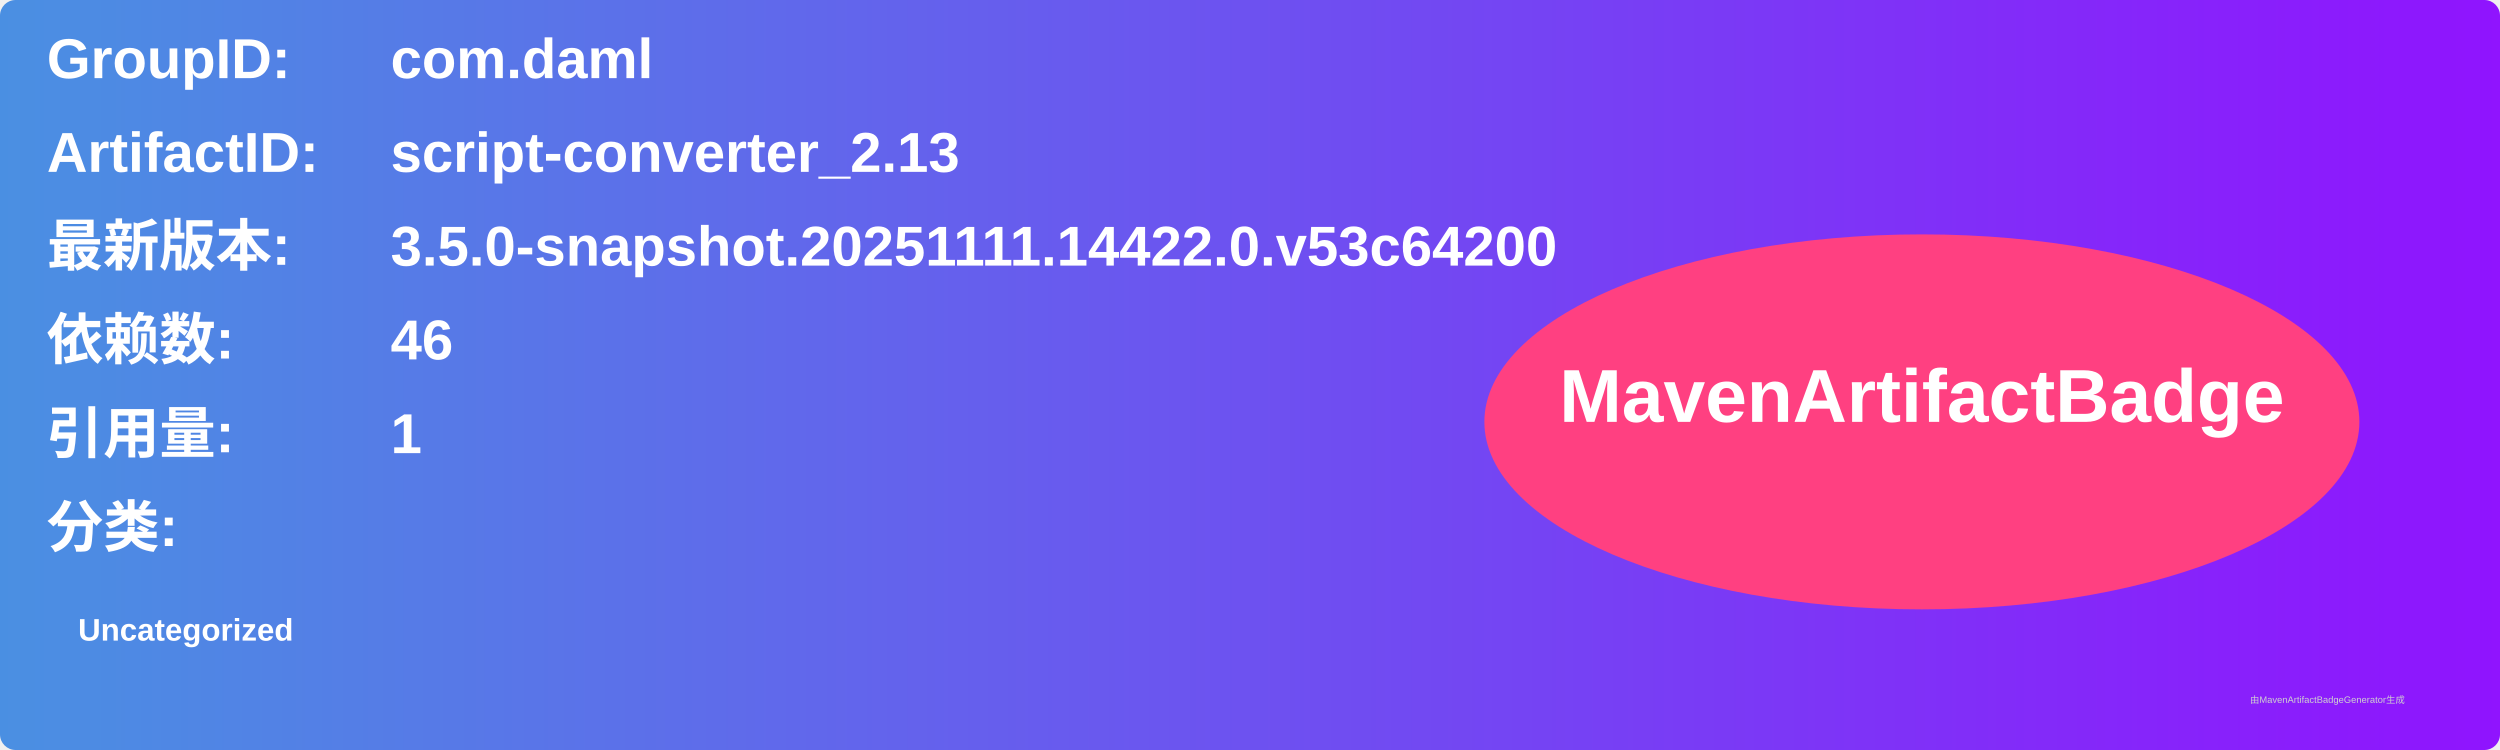
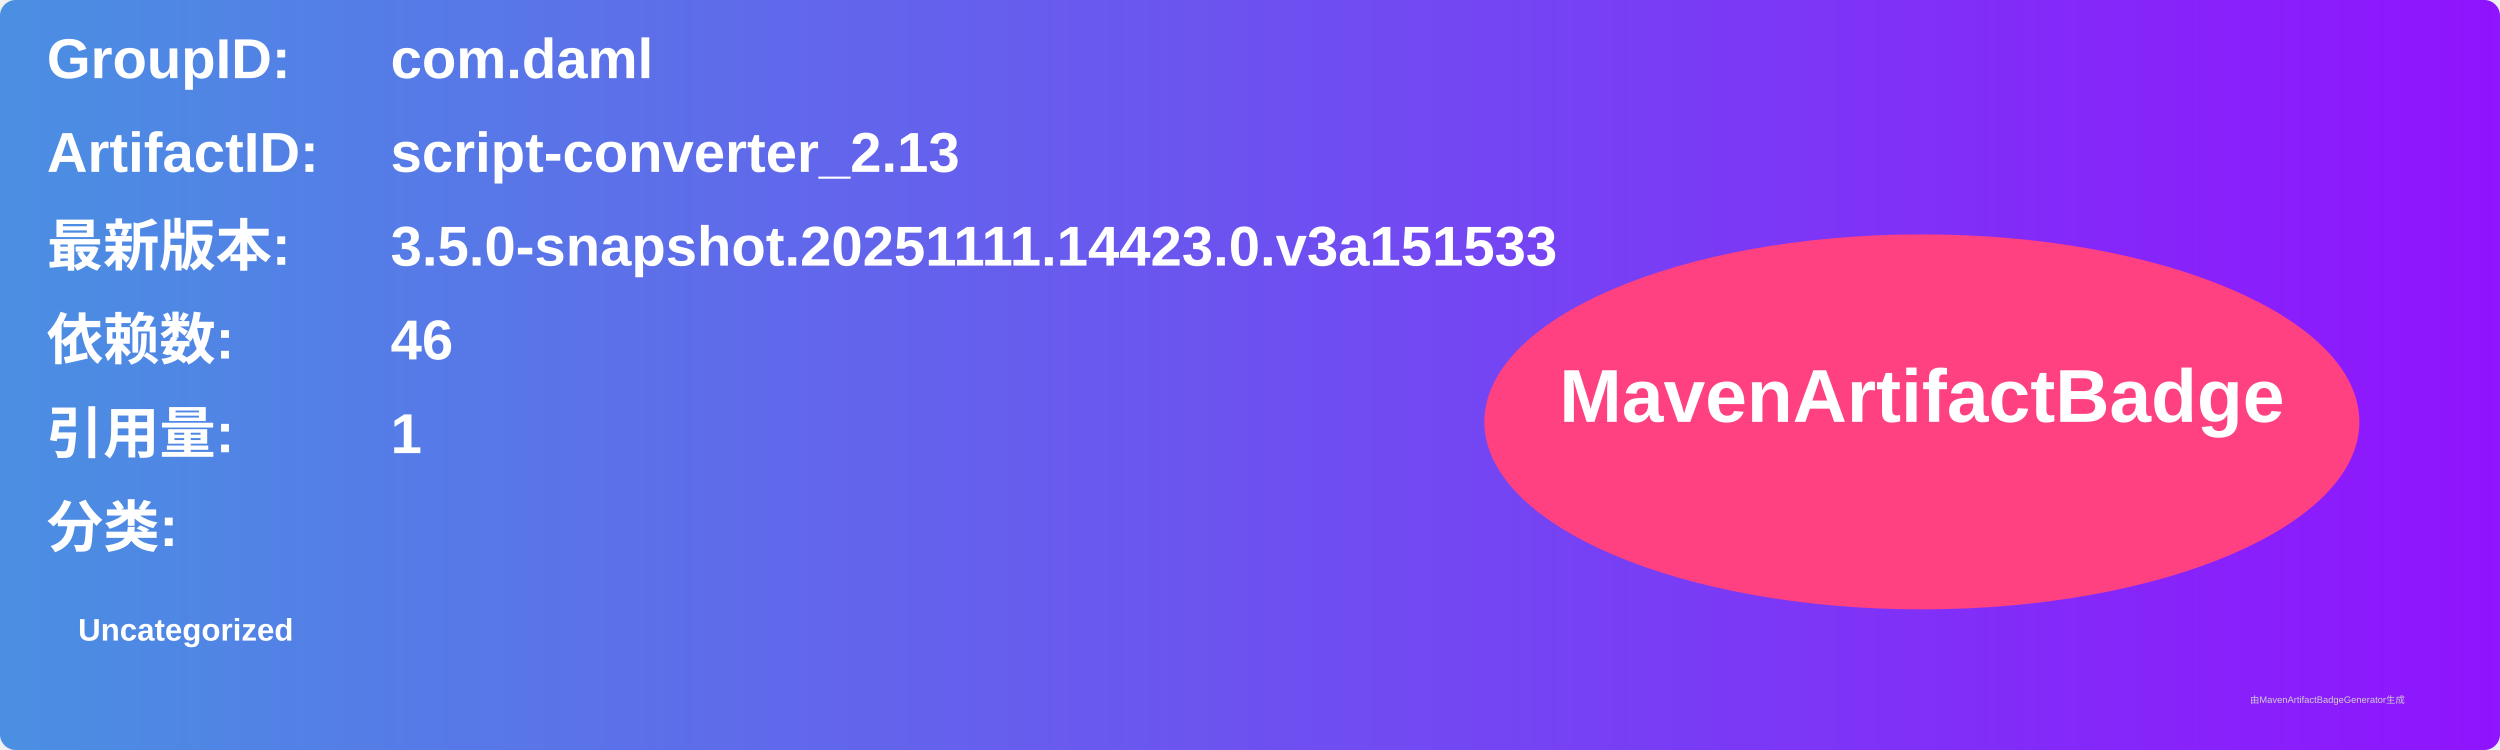
<svg xmlns="http://www.w3.org/2000/svg" width="800" height="240" viewBox="0 0 800 240">
  <linearGradient id="grad" x1="0%" y1="0%" x2="100%" y2="0%">
    <stop offset="0%" stop-color="#4a90e2" />
    <stop offset="100%" stop-color="#9013fe" />
  </linearGradient>
  <rect width="100%" height="100%" rx="5" ry="5" fill="url(#grad)" />
  <g transform="translate(15, 15)">
    <text x="0" y="10" font-family="Arial" font-size="18" fill="white" font-weight="bold" width="260">GroupID:</text>
    <text x="110" y="10" font-family="Arial" font-size="18" fill="white" font-weight="bold" width="460">com.daml</text>
    <text x="0" y="40" font-family="Arial" font-size="18" fill="white" font-weight="bold" width="260">ArtifactID:</text>
    <text x="110" y="40" font-family="Arial" font-size="18" fill="white" font-weight="bold" width="460">script-converter_2.13</text>
    <text x="0" y="70" font-family="Arial" font-size="18" fill="white" font-weight="bold">最新版本:</text>
    <text x="110" y="70" font-family="Arial" font-size="18" fill="white" font-weight="bold">
-       <tspan font-weight="bold">3.5.0-snapshot.20251111.14422.0.v53c64200</tspan>
+       <tspan font-weight="bold">3.5.0-snapshot.20251111.14423.0.v3a151533</tspan>
    </text>
    <text x="0" y="100" font-family="Arial" font-size="18" fill="white" font-weight="bold">依赖数: </text>
    <text x="110" y="100" font-family="Arial" font-size="18" fill="white">
      <tspan font-weight="bold">46</tspan>
    </text>
    <text x="0" y="130" font-family="Arial" font-size="18" fill="white" font-weight="bold">引用量: </text>
    <text x="110" y="130" font-family="Arial" font-size="18" fill="white">
      <tspan font-weight="bold">1</tspan>
    </text>
    <text x="0" y="160" font-family="Arial" font-size="18" fill="white" font-weight="bold">分类:</text>
    <text x="10" y="190" font-family="Arial" font-size="10" fill="white">
      <tspan font-weight="bold">Uncategorized</tspan>
    </text>
    <ellipse cx="600" cy="120" rx="140" ry="60" fill="#ff4081" />
    <text x="600" y="120" text-anchor="middle" font-family="Arial" font-size="24" fill="white" font-weight="bold">MavenArtifactBadge</text>
  </g>
  <text x="720" y="225" font-family="Arial" font-size="3" fill="#d0d0d0">由MavenArtifactBadgeGenerator生成</text>
</svg>
